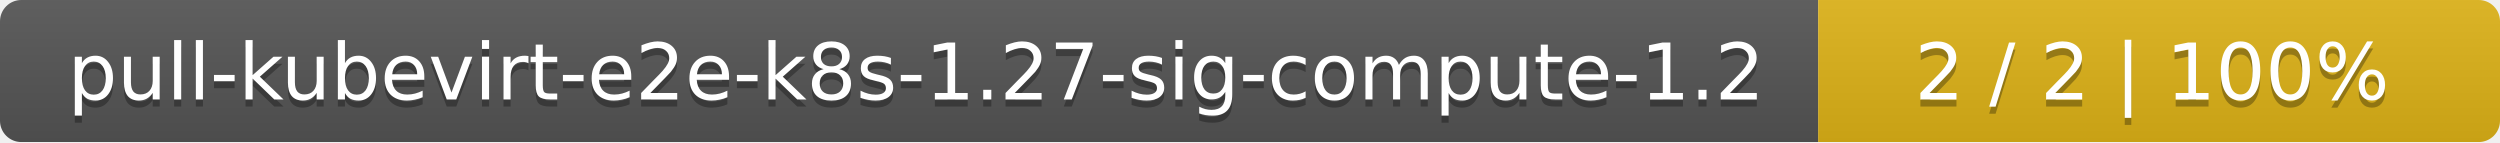
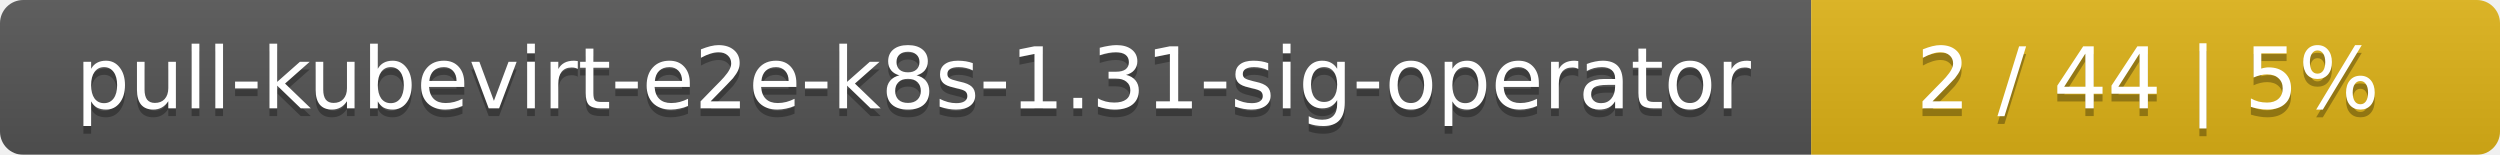
- <svg xmlns="http://www.w3.org/2000/svg" width="352" height="20">
+ <svg xmlns="http://www.w3.org/2000/svg" width="323" height="20">
  <linearGradient id="smooth" x2="0" y2="100%">
    <stop offset="0" stop-color="#bbb" stop-opacity=".1" />
    <stop offset="1" stop-opacity=".1" />
  </linearGradient>
  <mask id="round">
-     <rect width="352" height="20" rx="3" fill="#fff" />
+     <rect width="323" height="20" rx="3" fill="#fff" />
  </mask>
  <g mask="url(#round)">
-     <rect width="256" height="20" fill="#555" />
-     <rect x="256" width="96" height="20" fill="#dfb317" />
-     <rect width="352" height="20" fill="url(#smooth)" />
+     <rect width="234" height="20" fill="#555" />
+     <rect x="234" width="89" height="20" fill="#dfb317" />
+     <rect width="323" height="20" fill="url(#smooth)" />
  </g>
  <g fill="#fff" text-anchor="middle" font-family="DejaVu Sans,Verdana,Geneva,sans-serif" font-size="11">
-     <text x="129" y="15" fill="#010101" fill-opacity=".3">pull-kubevirt-e2e-k8s-1.27-sig-compute-1.2</text>
-     <text x="129" y="14">pull-kubevirt-e2e-k8s-1.27-sig-compute-1.2</text>
-     <text x="303" y="15" fill="#010101" fill-opacity=".3">2 / 2    |    100%</text>
-     <text x="303" y="14">2 / 2    |    100%</text>
+     <text x="118" y="15" fill="#010101" fill-opacity=".3">pull-kubevirt-e2e-k8s-1.31-sig-operator</text>
+     <text x="118" y="14">pull-kubevirt-e2e-k8s-1.31-sig-operator</text>
+     <text x="277.5" y="15" fill="#010101" fill-opacity=".3">2 / 44    |    5%</text>
+     <text x="277.5" y="14">2 / 44    |    5%</text>
  </g>
</svg>
